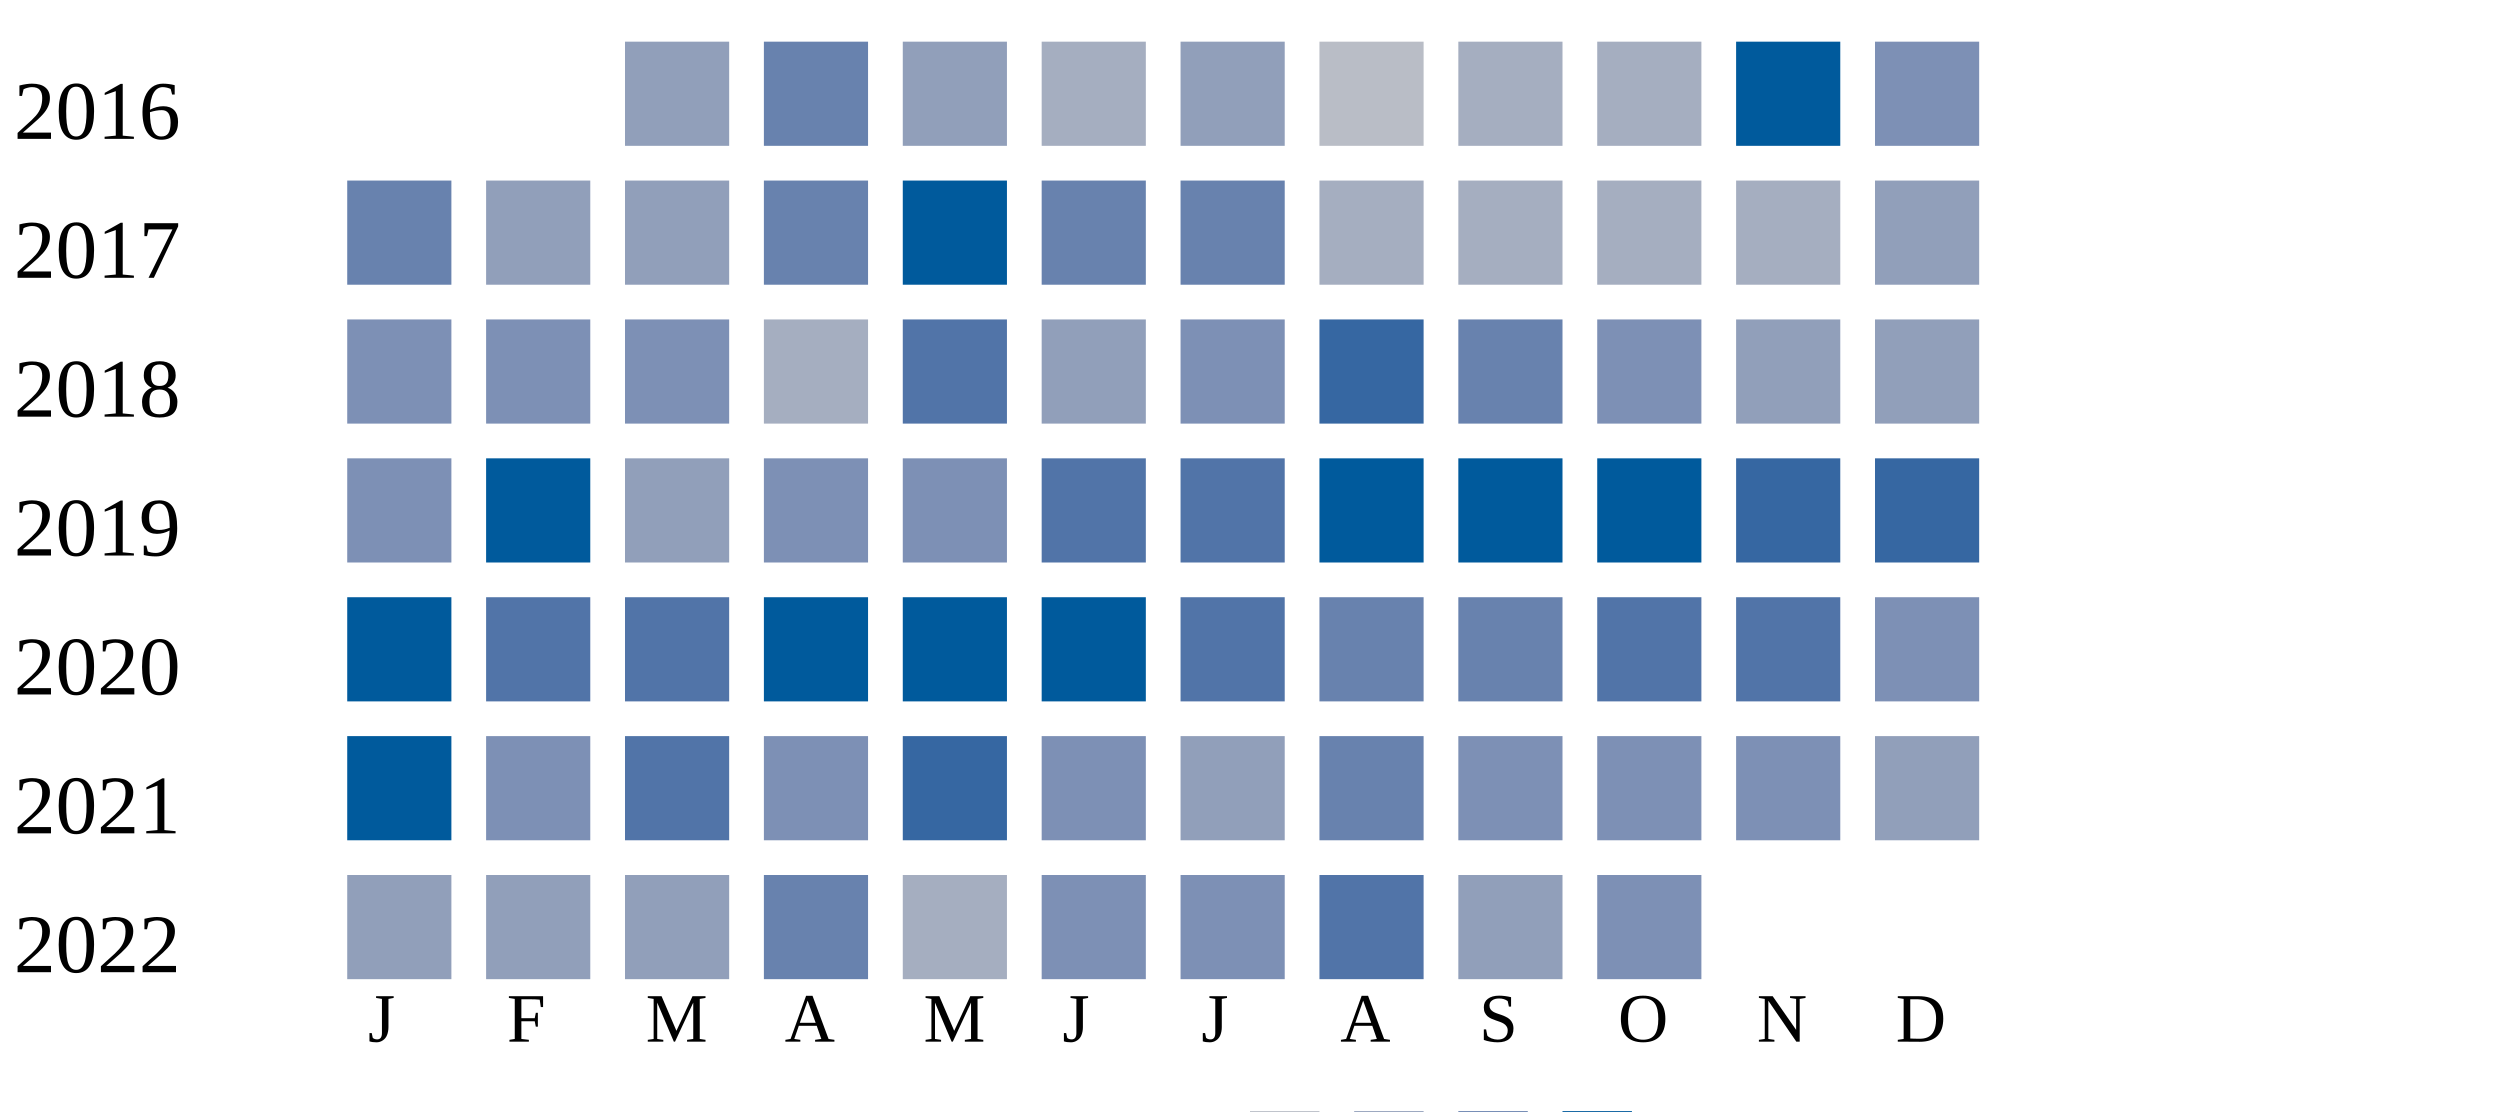
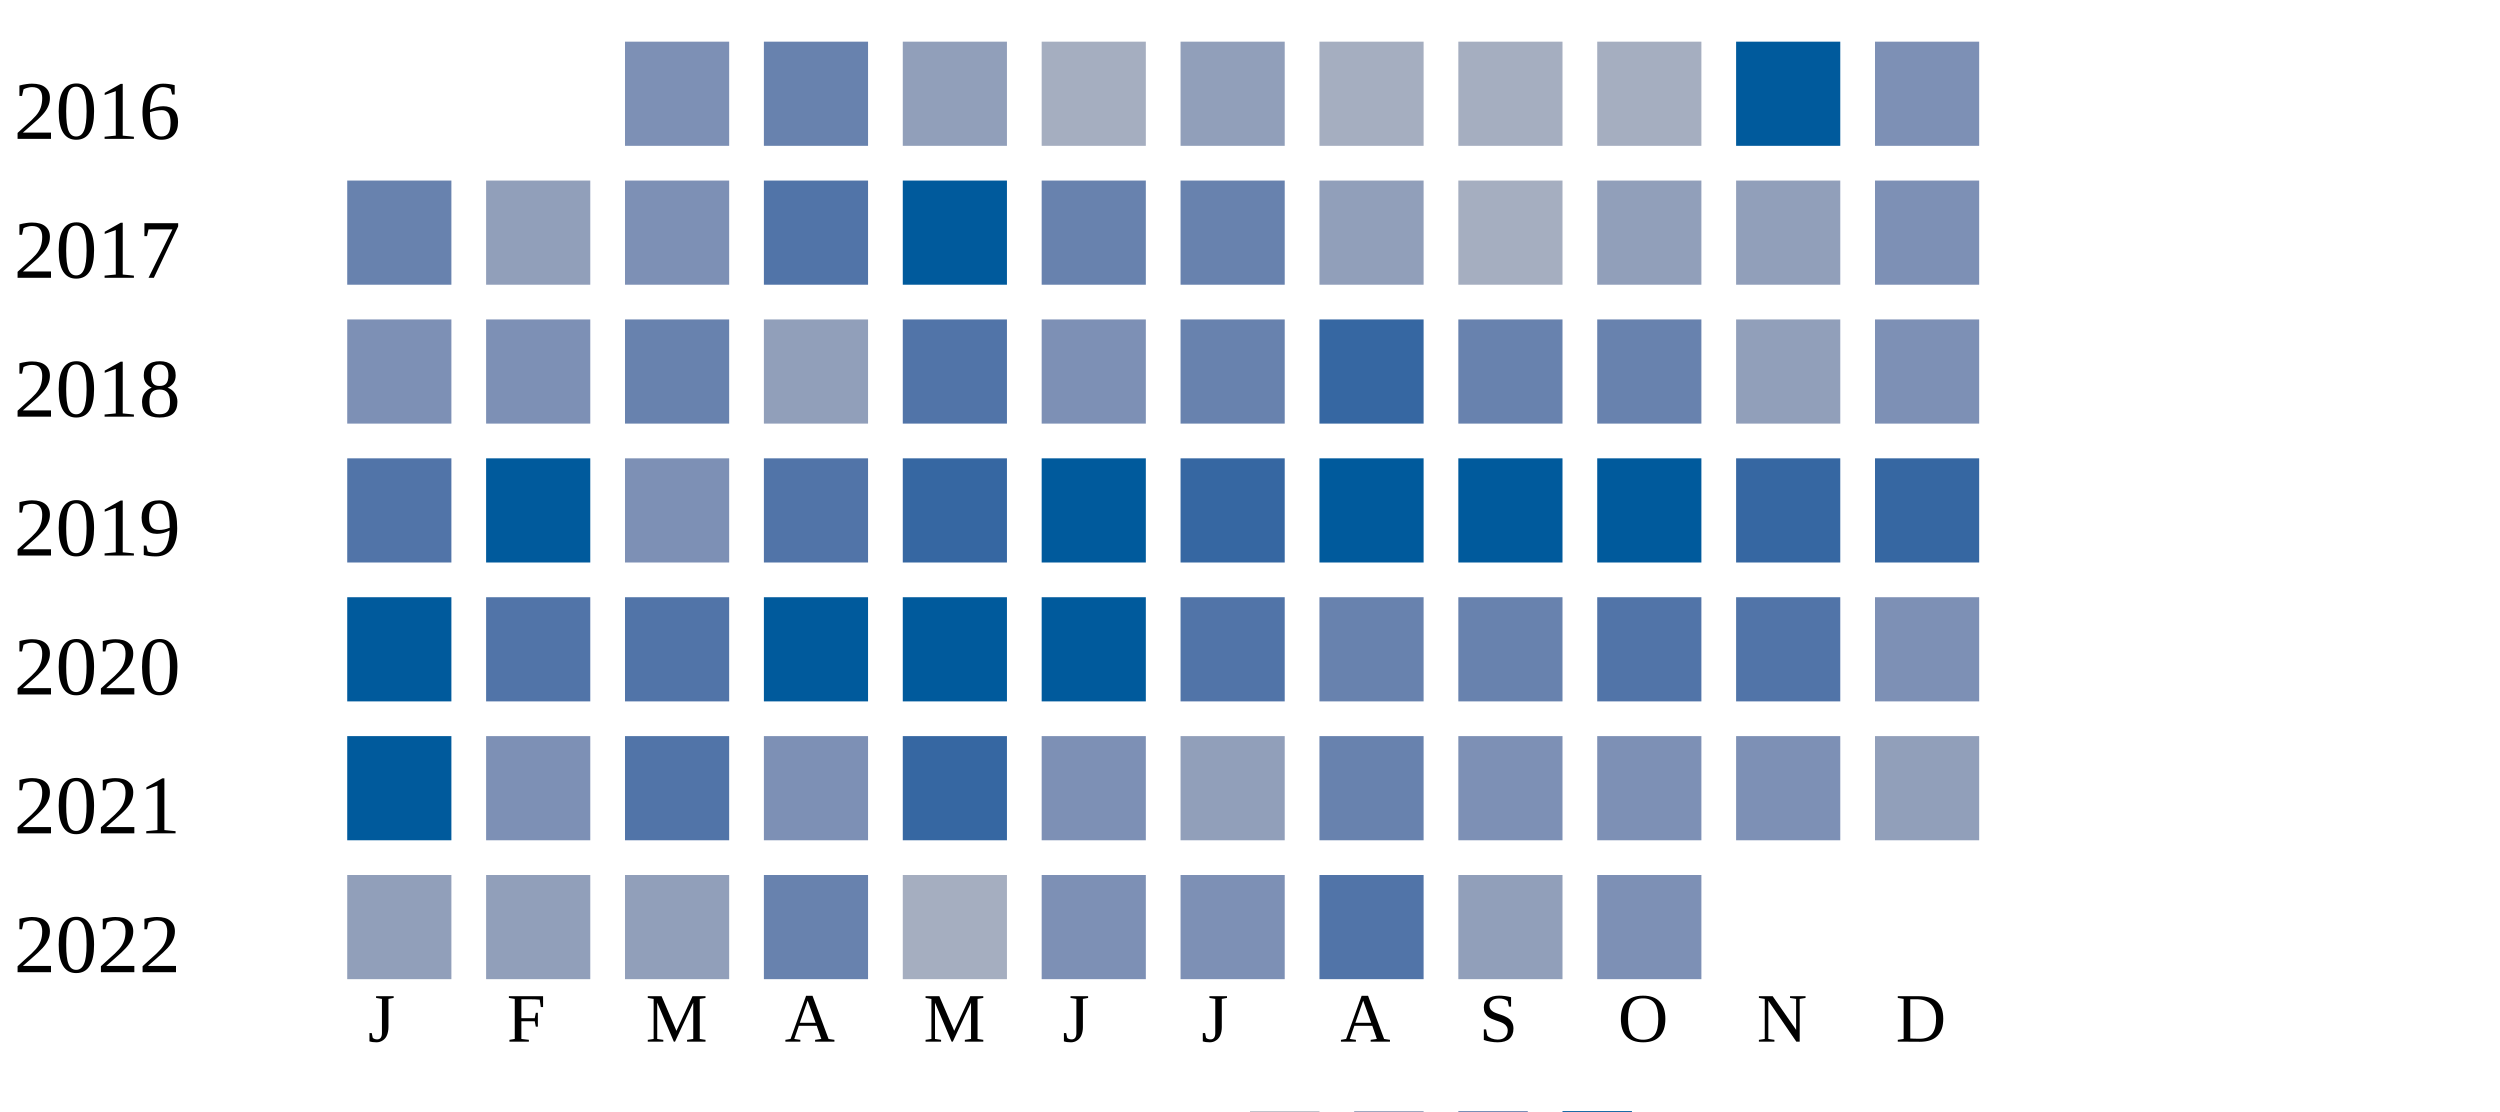
<svg xmlns="http://www.w3.org/2000/svg" width="360" height="160">
  <g transform="translate(0 0)">
    <text x="2" y="20">2016</text>
-     <rect x="90" y="6" width="15" height="15" fill="#919fba" />
+     <rect x="90" y="6" width="15" height="15" fill="#7d90b5" />
    <rect x="110" y="6" width="15" height="15" fill="#6882ae" />
    <rect x="130" y="6" width="15" height="15" fill="#919fba" />
    <rect x="150" y="6" width="15" height="15" fill="#a5aec0" />
    <rect x="170" y="6" width="15" height="15" fill="#919fba" />
-     <rect x="190" y="6" width="15" height="15" fill="#b9bdc6" />
+     <rect x="190" y="6" width="15" height="15" fill="#a5aec0" />
    <rect x="210" y="6" width="15" height="15" fill="#a5aec0" />
    <rect x="230" y="6" width="15" height="15" fill="#a5aec0" />
    <rect x="250" y="6" width="15" height="15" fill="#005a9c" />
    <rect x="270" y="6" width="15" height="15" fill="#7d90b5" />
  </g>
  <g transform="translate(0 20)">
    <text x="2" y="20">2017</text>
    <rect x="50" y="6" width="15" height="15" fill="#6882ae" />
    <rect x="70" y="6" width="15" height="15" fill="#919fba" />
-     <rect x="90" y="6" width="15" height="15" fill="#919fba" />
-     <rect x="110" y="6" width="15" height="15" fill="#6882ae" />
+     <rect x="90" y="6" width="15" height="15" fill="#7d90b5" />
+     <rect x="110" y="6" width="15" height="15" fill="#5174a8" />
    <rect x="130" y="6" width="15" height="15" fill="#005a9c" />
    <rect x="150" y="6" width="15" height="15" fill="#6882ae" />
    <rect x="170" y="6" width="15" height="15" fill="#6882ae" />
-     <rect x="190" y="6" width="15" height="15" fill="#a5aec0" />
+     <rect x="190" y="6" width="15" height="15" fill="#919fba" />
    <rect x="210" y="6" width="15" height="15" fill="#a5aec0" />
-     <rect x="230" y="6" width="15" height="15" fill="#a5aec0" />
-     <rect x="250" y="6" width="15" height="15" fill="#a5aec0" />
-     <rect x="270" y="6" width="15" height="15" fill="#919fba" />
+     <rect x="230" y="6" width="15" height="15" fill="#919fba" />
+     <rect x="250" y="6" width="15" height="15" fill="#919fba" />
+     <rect x="270" y="6" width="15" height="15" fill="#7d90b5" />
  </g>
  <g transform="translate(0 40)">
    <text x="2" y="20">2018</text>
    <rect x="50" y="6" width="15" height="15" fill="#7d90b5" />
    <rect x="70" y="6" width="15" height="15" fill="#7d90b5" />
-     <rect x="90" y="6" width="15" height="15" fill="#7d90b5" />
-     <rect x="110" y="6" width="15" height="15" fill="#a5aec0" />
+     <rect x="90" y="6" width="15" height="15" fill="#6882ae" />
+     <rect x="110" y="6" width="15" height="15" fill="#919fba" />
    <rect x="130" y="6" width="15" height="15" fill="#5174a8" />
-     <rect x="150" y="6" width="15" height="15" fill="#919fba" />
-     <rect x="170" y="6" width="15" height="15" fill="#7d90b5" />
+     <rect x="150" y="6" width="15" height="15" fill="#7d90b5" />
+     <rect x="170" y="6" width="15" height="15" fill="#6882ae" />
    <rect x="190" y="6" width="15" height="15" fill="#3667a2" />
    <rect x="210" y="6" width="15" height="15" fill="#6882ae" />
-     <rect x="230" y="6" width="15" height="15" fill="#7d90b5" />
+     <rect x="230" y="6" width="15" height="15" fill="#6882ae" />
    <rect x="250" y="6" width="15" height="15" fill="#919fba" />
-     <rect x="270" y="6" width="15" height="15" fill="#919fba" />
+     <rect x="270" y="6" width="15" height="15" fill="#7d90b5" />
  </g>
  <g transform="translate(0 60)">
    <text x="2" y="20">2019</text>
-     <rect x="50" y="6" width="15" height="15" fill="#7d90b5" />
+     <rect x="50" y="6" width="15" height="15" fill="#5174a8" />
    <rect x="70" y="6" width="15" height="15" fill="#005a9c" />
-     <rect x="90" y="6" width="15" height="15" fill="#919fba" />
-     <rect x="110" y="6" width="15" height="15" fill="#7d90b5" />
-     <rect x="130" y="6" width="15" height="15" fill="#7d90b5" />
-     <rect x="150" y="6" width="15" height="15" fill="#5174a8" />
-     <rect x="170" y="6" width="15" height="15" fill="#5174a8" />
+     <rect x="90" y="6" width="15" height="15" fill="#7d90b5" />
+     <rect x="110" y="6" width="15" height="15" fill="#5174a8" />
+     <rect x="130" y="6" width="15" height="15" fill="#3667a2" />
+     <rect x="150" y="6" width="15" height="15" fill="#005a9c" />
+     <rect x="170" y="6" width="15" height="15" fill="#3667a2" />
    <rect x="190" y="6" width="15" height="15" fill="#005a9c" />
    <rect x="210" y="6" width="15" height="15" fill="#005a9c" />
    <rect x="230" y="6" width="15" height="15" fill="#005a9c" />
    <rect x="250" y="6" width="15" height="15" fill="#3667a2" />
    <rect x="270" y="6" width="15" height="15" fill="#3667a2" />
  </g>
  <g transform="translate(0 80)">
    <text x="2" y="20">2020</text>
    <rect x="50" y="6" width="15" height="15" fill="#005a9c" />
    <rect x="70" y="6" width="15" height="15" fill="#5174a8" />
    <rect x="90" y="6" width="15" height="15" fill="#5174a8" />
    <rect x="110" y="6" width="15" height="15" fill="#005a9c" />
    <rect x="130" y="6" width="15" height="15" fill="#005a9c" />
    <rect x="150" y="6" width="15" height="15" fill="#005a9c" />
    <rect x="170" y="6" width="15" height="15" fill="#5174a8" />
    <rect x="190" y="6" width="15" height="15" fill="#6882ae" />
    <rect x="210" y="6" width="15" height="15" fill="#6882ae" />
    <rect x="230" y="6" width="15" height="15" fill="#5174a8" />
    <rect x="250" y="6" width="15" height="15" fill="#5174a8" />
    <rect x="270" y="6" width="15" height="15" fill="#7d90b5" />
  </g>
  <g transform="translate(0 100)">
    <text x="2" y="20">2021</text>
    <rect x="50" y="6" width="15" height="15" fill="#005a9c" />
    <rect x="70" y="6" width="15" height="15" fill="#7d90b5" />
    <rect x="90" y="6" width="15" height="15" fill="#5174a8" />
    <rect x="110" y="6" width="15" height="15" fill="#7d90b5" />
    <rect x="130" y="6" width="15" height="15" fill="#3667a2" />
    <rect x="150" y="6" width="15" height="15" fill="#7d90b5" />
    <rect x="170" y="6" width="15" height="15" fill="#919fba" />
    <rect x="190" y="6" width="15" height="15" fill="#6882ae" />
    <rect x="210" y="6" width="15" height="15" fill="#7d90b5" />
    <rect x="230" y="6" width="15" height="15" fill="#7d90b5" />
    <rect x="250" y="6" width="15" height="15" fill="#7d90b5" />
    <rect x="270" y="6" width="15" height="15" fill="#919fba" />
  </g>
  <g transform="translate(0 120)">
    <text x="2" y="20">2022</text>
    <rect x="50" y="6" width="15" height="15" fill="#919fba" />
    <rect x="70" y="6" width="15" height="15" fill="#919fba" />
    <rect x="90" y="6" width="15" height="15" fill="#919fba" />
    <rect x="110" y="6" width="15" height="15" fill="#6882ae" />
    <rect x="130" y="6" width="15" height="15" fill="#a5aec0" />
    <rect x="150" y="6" width="15" height="15" fill="#7d90b5" />
    <rect x="170" y="6" width="15" height="15" fill="#7d90b5" />
    <rect x="190" y="6" width="15" height="15" fill="#5174a8" />
    <rect x="210" y="6" width="15" height="15" fill="#919fba" />
    <rect x="230" y="6" width="15" height="15" fill="#7d90b5" />
  </g>
  <text style="font-size: 10px; text-align: center" x="53" y="150">J</text>
  <text style="font-size: 10px; text-align: center" x="73" y="150">F</text>
  <text style="font-size: 10px; text-align: center" x="93" y="150">M</text>
  <text style="font-size: 10px; text-align: center" x="113" y="150">A</text>
  <text style="font-size: 10px; text-align: center" x="133" y="150">M</text>
  <text style="font-size: 10px; text-align: center" x="153" y="150">J</text>
  <text style="font-size: 10px; text-align: center" x="173" y="150">J</text>
  <text style="font-size: 10px; text-align: center" x="193" y="150">A</text>
  <text style="font-size: 10px; text-align: center" x="213" y="150">S</text>
  <text style="font-size: 10px; text-align: center" x="233" y="150">O</text>
  <text style="font-size: 10px; text-align: center" x="253" y="150">N</text>
  <text style="font-size: 10px; text-align: center" x="273" y="150">D</text>
  <text style="font-size: 10px;" x="155" y="169">Less</text>
  <rect fill="#b9bdc6" width="10" height="10" x="180" y="160" />
  <rect fill="#919fba" width="10" height="10" x="195" y="160" />
  <rect fill="#6882ae" width="10" height="10" x="210" y="160" />
  <rect fill="#005a9c" width="10" height="10" x="225" y="160" />
  <text x="240" y="169" style="font-size: 10px;">More</text>
</svg>
